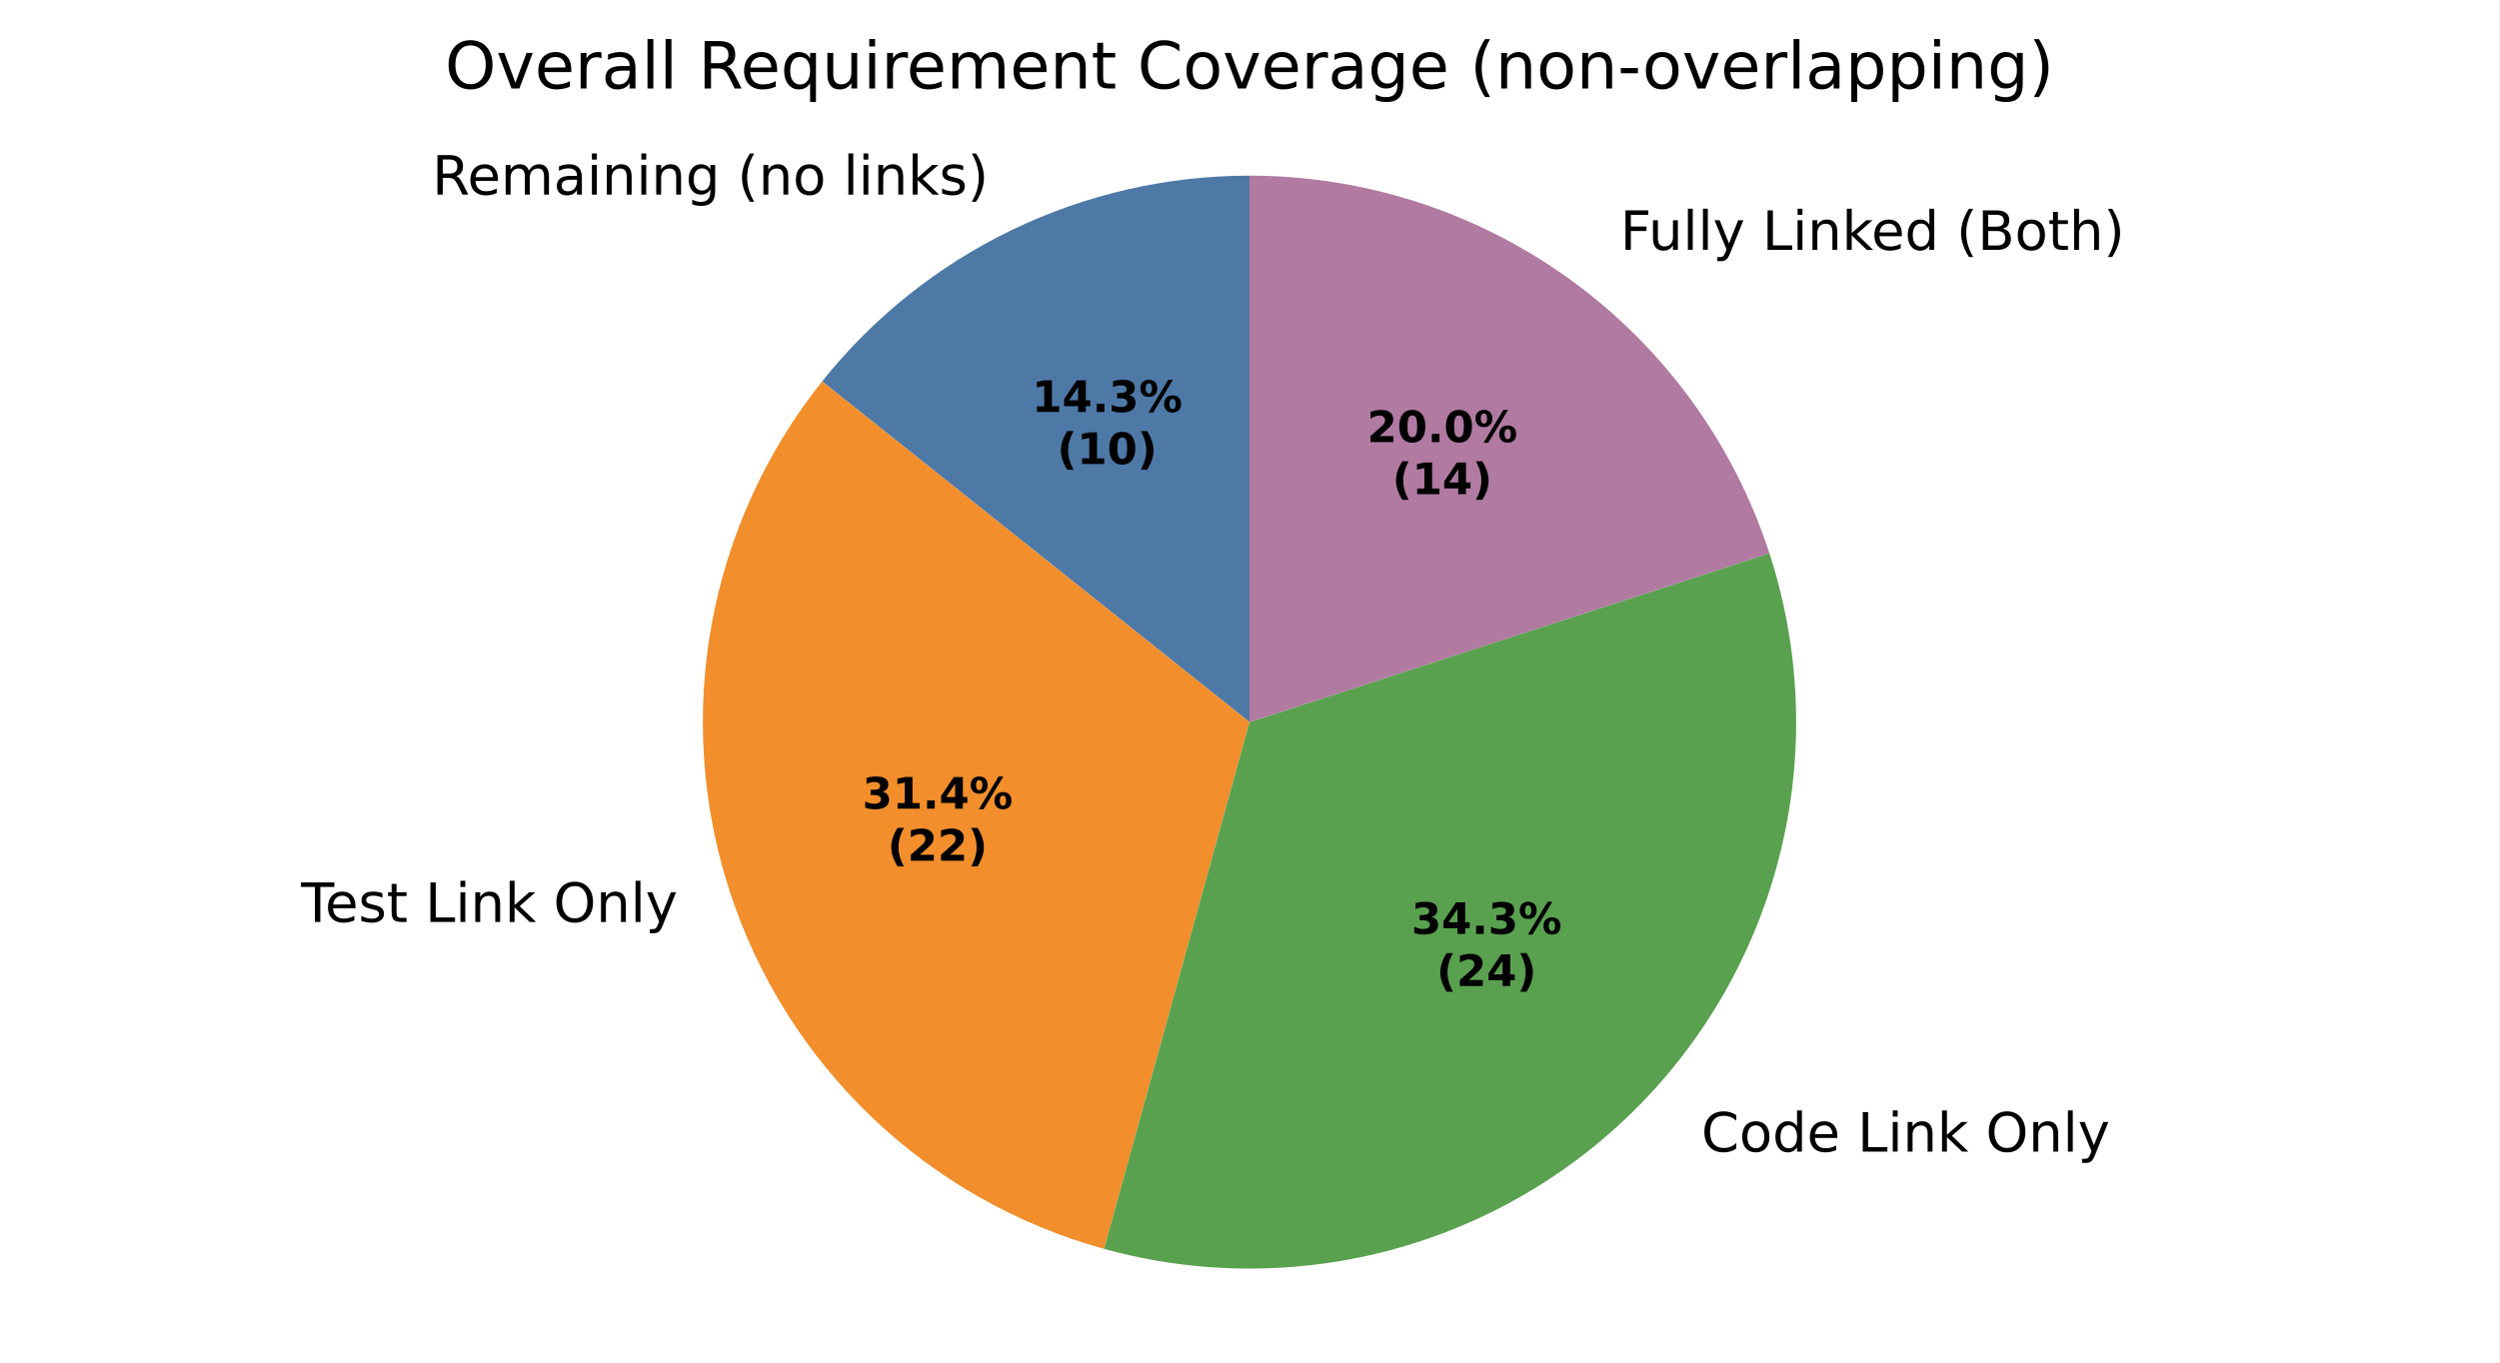
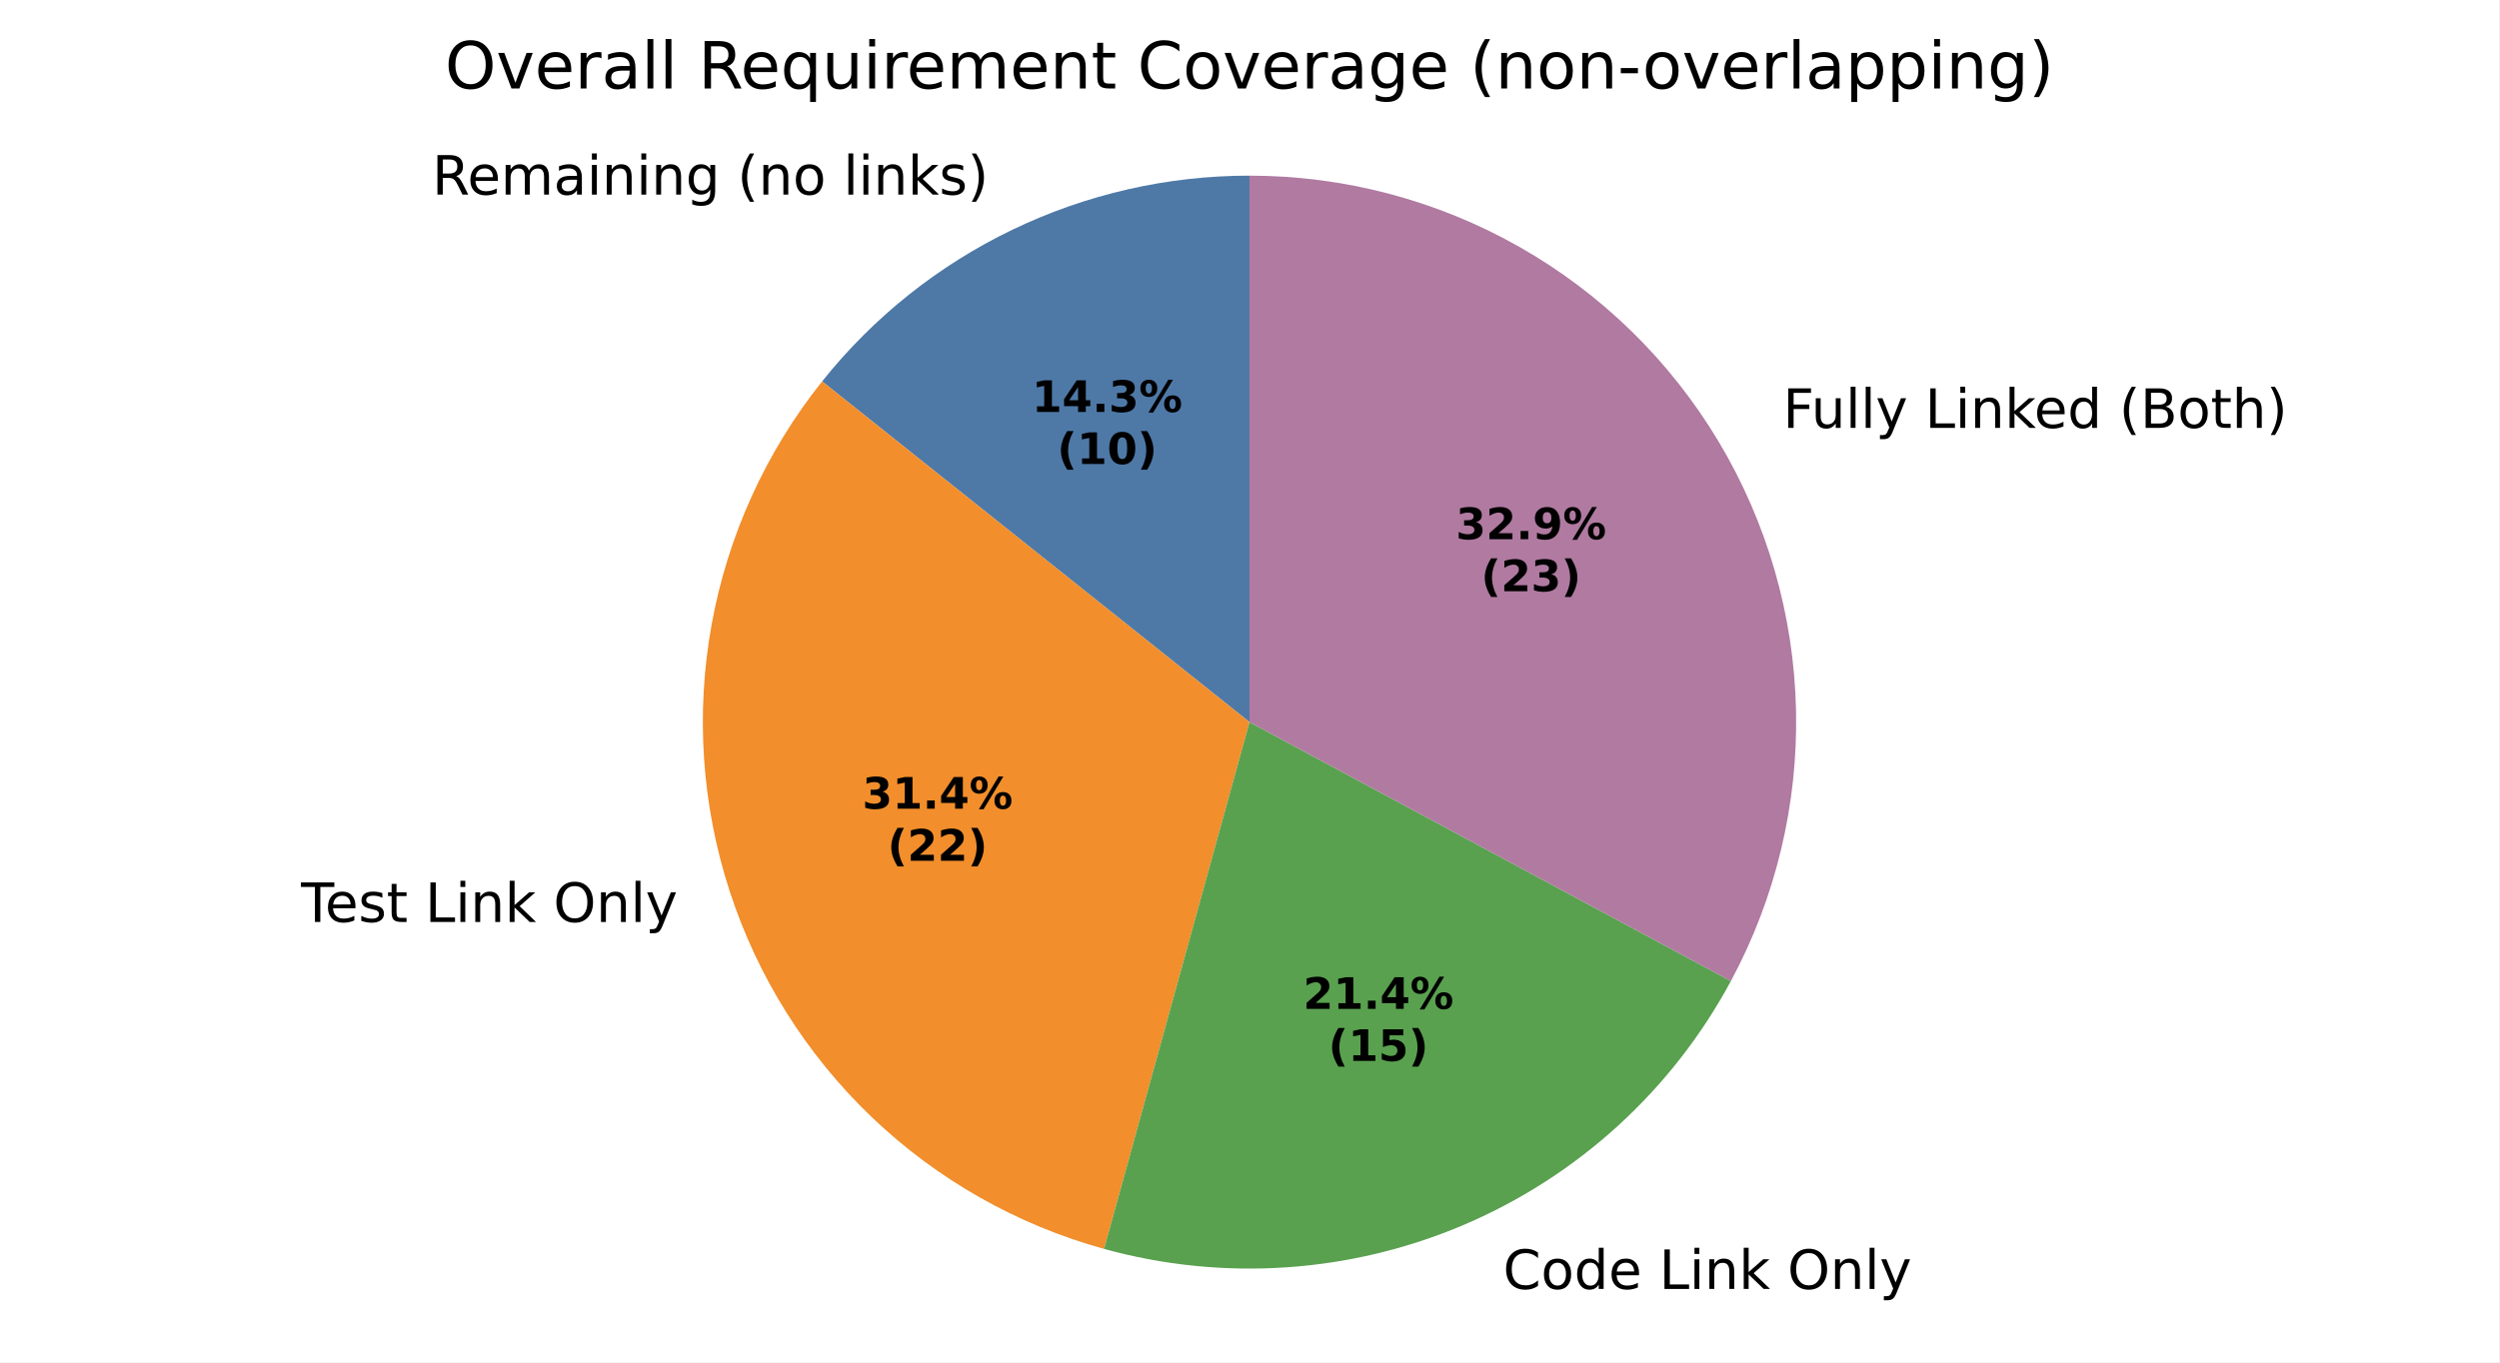
<svg xmlns="http://www.w3.org/2000/svg" xmlns:xlink="http://www.w3.org/1999/xlink" width="460.8pt" height="251.278pt" viewBox="0 0 460.8 251.278" version="1.1">
  <defs>
    <style type="text/css">*{stroke-linejoin: round; stroke-linecap: butt}</style>
  </defs>
  <g id="figure_1">
    <g id="patch_1">
      <path d="M 0 251.278  L 460.8 251.278  L 460.8 0  L 0 0  z " style="fill: #ffffff" />
    </g>
    <g id="axes_1">
      <g id="patch_2">
-         <path d="M 230.4 32.398  C 215.257 32.398 200.308 35.81 186.665 42.38  C 173.021 48.951 161.033 58.511 151.591 70.35  L 230.4 133.198  z " style="fill: #4e79a7" />
+         <path d="M 230.4 32.398  C 215.257 32.398 200.307 35.81 186.664 42.381  C 173.021 48.951 161.032 58.511 151.591 70.351  L 230.4 133.199  z " style="fill: #4e79a7" />
      </g>
      <g id="patch_3">
-         <path d="M 151.591 70.35  C 141.197 83.385 134.197 98.796 131.22 115.2  C 128.243 131.603 129.382 148.492 134.533 164.347  C 139.685 180.203 148.691 194.535 160.741 206.056  C 172.791 217.577 187.513 225.931 203.584 230.366  L 230.4 133.198  z " style="fill: #f28e2b" />
+         <path d="M 151.591 70.351  C 141.196 83.385 134.196 98.796 131.219 115.2  C 128.243 131.604 129.381 148.492 134.533 164.348  C 139.685 180.203 148.69 194.536 160.74 206.057  C 172.791 217.578 187.513 225.931 203.583 230.367  L 230.4 133.199  z " style="fill: #f28e2b" />
      </g>
      <g id="patch_4">
-         <path d="M 203.584 230.366  C 221.132 235.209 239.668 235.209 257.217 230.366  C 274.765 225.523 290.678 216.015 303.258 202.857  C 315.838 189.7 324.622 173.376 328.673 155.628  C 332.724 137.881 331.892 119.363 326.267 102.049  L 230.4 133.198  z " style="fill: #59a14f" />
+         <path d="M 203.583 230.367  C 225.591 236.44 249.023 234.861 270.017 225.888  C 291.011 216.914 308.346 201.07 319.164 180.965  L 230.4 133.199  z " style="fill: #59a14f" />
      </g>
      <g id="patch_5">
-         <path d="M 326.267 102.049  C 319.69 81.807 306.868 64.159 289.649 51.649  C 272.43 39.139 251.684 32.398 230.4 32.398  L 230.4 133.198  z " style="fill: #b07aa1" />
+         <path d="M 319.164 180.965  C 327.427 165.61 331.566 148.37 331.175 130.937  C 330.784 113.504 325.876 96.467 316.932 81.498  C 307.988 66.529 295.312 54.134 280.146 45.528  C 264.98 36.923 247.837 32.398 230.4 32.398  L 230.4 133.199  z " style="fill: #b07aa1" />
      </g>
      <g id="matplotlib.axis_1" />
      <g id="matplotlib.axis_2" />
      <g id="text_1">
-         <g transform="translate(79.68003 35.89675) scale(0.1 -0.1)">
+         <g transform="translate(79.67972 35.89675) scale(0.1 -0.1)">
          <defs>
            <path id="DejaVuSans-35" d="M 2841 2188  Q 3044 2119 3236 1894  Q 3428 1669 3622 1275  L 4263 0  L 3584 0  L 2988 1197  Q 2756 1666 2539 1819  Q 2322 1972 1947 1972  L 1259 1972  L 1259 0  L 628 0  L 628 4666  L 2053 4666  Q 2853 4666 3247 4331  Q 3641 3997 3641 3322  Q 3641 2881 3436 2590  Q 3231 2300 2841 2188  z M 1259 4147  L 1259 2491  L 2053 2491  Q 2509 2491 2742 2702  Q 2975 2913 2975 3322  Q 2975 3731 2742 3939  Q 2509 4147 2053 4147  L 1259 4147  z " transform="scale(0.015625)" />
            <path id="DejaVuSans-48" d="M 3597 1894  L 3597 1613  L 953 1613  Q 991 1019 1311 708  Q 1631 397 2203 397  Q 2534 397 2845 478  Q 3156 559 3463 722  L 3463 178  Q 3153 47 2828 -22  Q 2503 -91 2169 -91  Q 1331 -91 842 396  Q 353 884 353 1716  Q 353 2575 817 3079  Q 1281 3584 2069 3584  Q 2775 3584 3186 3129  Q 3597 2675 3597 1894  z M 3022 2063  Q 3016 2534 2758 2815  Q 2500 3097 2075 3097  Q 1594 3097 1305 2825  Q 1016 2553 972 2059  L 3022 2063  z " transform="scale(0.015625)" />
            <path id="DejaVuSans-50" d="M 3328 2828  Q 3544 3216 3844 3400  Q 4144 3584 4550 3584  Q 5097 3584 5394 3201  Q 5691 2819 5691 2113  L 5691 0  L 5113 0  L 5113 2094  Q 5113 2597 4934 2840  Q 4756 3084 4391 3084  Q 3944 3084 3684 2787  Q 3425 2491 3425 1978  L 3425 0  L 2847 0  L 2847 2094  Q 2847 2600 2669 2842  Q 2491 3084 2119 3084  Q 1678 3084 1418 2786  Q 1159 2488 1159 1978  L 1159 0  L 581 0  L 581 3500  L 1159 3500  L 1159 2956  Q 1356 3278 1631 3431  Q 1906 3584 2284 3584  Q 2666 3584 2933 3390  Q 3200 3197 3328 2828  z " transform="scale(0.015625)" />
            <path id="DejaVuSans-44" d="M 2194 1759  Q 1497 1759 1228 1600  Q 959 1441 959 1056  Q 959 750 1161 570  Q 1363 391 1709 391  Q 2188 391 2477 730  Q 2766 1069 2766 1631  L 2766 1759  L 2194 1759  z M 3341 1997  L 3341 0  L 2766 0  L 2766 531  Q 2569 213 2275 61  Q 1981 -91 1556 -91  Q 1019 -91 701 211  Q 384 513 384 1019  Q 384 1609 779 1909  Q 1175 2209 1959 2209  L 2766 2209  L 2766 2266  Q 2766 2663 2505 2880  Q 2244 3097 1772 3097  Q 1472 3097 1187 3025  Q 903 2953 641 2809  L 641 3341  Q 956 3463 1253 3523  Q 1550 3584 1831 3584  Q 2591 3584 2966 3190  Q 3341 2797 3341 1997  z " transform="scale(0.015625)" />
            <path id="DejaVuSans-4c" d="M 603 3500  L 1178 3500  L 1178 0  L 603 0  L 603 3500  z M 603 4863  L 1178 4863  L 1178 4134  L 603 4134  L 603 4863  z " transform="scale(0.015625)" />
            <path id="DejaVuSans-51" d="M 3513 2113  L 3513 0  L 2938 0  L 2938 2094  Q 2938 2591 2744 2837  Q 2550 3084 2163 3084  Q 1697 3084 1428 2787  Q 1159 2491 1159 1978  L 1159 0  L 581 0  L 581 3500  L 1159 3500  L 1159 2956  Q 1366 3272 1645 3428  Q 1925 3584 2291 3584  Q 2894 3584 3203 3211  Q 3513 2838 3513 2113  z " transform="scale(0.015625)" />
            <path id="DejaVuSans-4a" d="M 2906 1791  Q 2906 2416 2648 2759  Q 2391 3103 1925 3103  Q 1463 3103 1205 2759  Q 947 2416 947 1791  Q 947 1169 1205 825  Q 1463 481 1925 481  Q 2391 481 2648 825  Q 2906 1169 2906 1791  z M 3481 434  Q 3481 -459 3084 -895  Q 2688 -1331 1869 -1331  Q 1566 -1331 1297 -1286  Q 1028 -1241 775 -1147  L 775 -588  Q 1028 -725 1275 -790  Q 1522 -856 1778 -856  Q 2344 -856 2625 -561  Q 2906 -266 2906 331  L 2906 616  Q 2728 306 2450 153  Q 2172 0 1784 0  Q 1141 0 747 490  Q 353 981 353 1791  Q 353 2603 747 3093  Q 1141 3584 1784 3584  Q 2172 3584 2450 3431  Q 2728 3278 2906 2969  L 2906 3500  L 3481 3500  L 3481 434  z " transform="scale(0.015625)" />
            <path id="DejaVuSans-3" transform="scale(0.015625)" />
            <path id="DejaVuSans-b" d="M 1984 4856  Q 1566 4138 1362 3434  Q 1159 2731 1159 2009  Q 1159 1288 1364 580  Q 1569 -128 1984 -844  L 1484 -844  Q 1016 -109 783 600  Q 550 1309 550 2009  Q 550 2706 781 3412  Q 1013 4119 1484 4856  L 1984 4856  z " transform="scale(0.015625)" />
            <path id="DejaVuSans-52" d="M 1959 3097  Q 1497 3097 1228 2736  Q 959 2375 959 1747  Q 959 1119 1226 758  Q 1494 397 1959 397  Q 2419 397 2687 759  Q 2956 1122 2956 1747  Q 2956 2369 2687 2733  Q 2419 3097 1959 3097  z M 1959 3584  Q 2709 3584 3137 3096  Q 3566 2609 3566 1747  Q 3566 888 3137 398  Q 2709 -91 1959 -91  Q 1206 -91 779 398  Q 353 888 353 1747  Q 353 2609 779 3096  Q 1206 3584 1959 3584  z " transform="scale(0.015625)" />
            <path id="DejaVuSans-4f" d="M 603 4863  L 1178 4863  L 1178 0  L 603 0  L 603 4863  z " transform="scale(0.015625)" />
            <path id="DejaVuSans-4e" d="M 581 4863  L 1159 4863  L 1159 1991  L 2875 3500  L 3609 3500  L 1753 1863  L 3688 0  L 2938 0  L 1159 1709  L 1159 0  L 581 0  L 581 4863  z " transform="scale(0.015625)" />
            <path id="DejaVuSans-56" d="M 2834 3397  L 2834 2853  Q 2591 2978 2328 3040  Q 2066 3103 1784 3103  Q 1356 3103 1142 2972  Q 928 2841 928 2578  Q 928 2378 1081 2264  Q 1234 2150 1697 2047  L 1894 2003  Q 2506 1872 2764 1633  Q 3022 1394 3022 966  Q 3022 478 2636 193  Q 2250 -91 1575 -91  Q 1294 -91 989 -36  Q 684 19 347 128  L 347 722  Q 666 556 975 473  Q 1284 391 1588 391  Q 1994 391 2212 530  Q 2431 669 2431 922  Q 2431 1156 2273 1281  Q 2116 1406 1581 1522  L 1381 1569  Q 847 1681 609 1914  Q 372 2147 372 2553  Q 372 3047 722 3315  Q 1072 3584 1716 3584  Q 2034 3584 2315 3537  Q 2597 3491 2834 3397  z " transform="scale(0.015625)" />
            <path id="DejaVuSans-c" d="M 513 4856  L 1013 4856  Q 1481 4119 1714 3412  Q 1947 2706 1947 2009  Q 1947 1309 1714 600  Q 1481 -109 1013 -844  L 513 -844  Q 928 -128 1133 580  Q 1338 1288 1338 2009  Q 1338 2731 1133 3434  Q 928 4138 513 4856  z " transform="scale(0.015625)" />
          </defs>
          <use xlink:href="#DejaVuSans-35" />
          <use xlink:href="#DejaVuSans-48" transform="translate(65 0)" />
          <use xlink:href="#DejaVuSans-50" transform="translate(126.5312 0)" />
          <use xlink:href="#DejaVuSans-44" transform="translate(223.9375 0)" />
          <use xlink:href="#DejaVuSans-4c" transform="translate(285.2188 0)" />
          <use xlink:href="#DejaVuSans-51" transform="translate(313 0)" />
          <use xlink:href="#DejaVuSans-4c" transform="translate(376.375 0)" />
          <use xlink:href="#DejaVuSans-51" transform="translate(404.1562 0)" />
          <use xlink:href="#DejaVuSans-4a" transform="translate(467.5312 0)" />
          <use xlink:href="#DejaVuSans-3" transform="translate(531.0156 0)" />
          <use xlink:href="#DejaVuSans-b" transform="translate(562.7969 0)" />
          <use xlink:href="#DejaVuSans-51" transform="translate(601.8125 0)" />
          <use xlink:href="#DejaVuSans-52" transform="translate(665.1875 0)" />
          <use xlink:href="#DejaVuSans-3" transform="translate(726.375 0)" />
          <use xlink:href="#DejaVuSans-4f" transform="translate(758.1562 0)" />
          <use xlink:href="#DejaVuSans-4c" transform="translate(785.9375 0)" />
          <use xlink:href="#DejaVuSans-51" transform="translate(813.7188 0)" />
          <use xlink:href="#DejaVuSans-4e" transform="translate(877.0938 0)" />
          <use xlink:href="#DejaVuSans-56" transform="translate(935 0)" />
          <use xlink:href="#DejaVuSans-c" transform="translate(987.0938 0)" />
        </g>
      </g>
      <g id="text_2">
-         <g transform="translate(52.33583 170.0602) scale(0.1 -0.1)">
+         <g transform="translate(52.33531 170.0607) scale(0.1 -0.1)">
          <defs>
            <path id="DejaVuSans-37" d="M -19 4666  L 3928 4666  L 3928 4134  L 2272 4134  L 2272 0  L 1638 0  L 1638 4134  L -19 4134  L -19 4666  z " transform="scale(0.015625)" />
            <path id="DejaVuSans-57" d="M 1172 4494  L 1172 3500  L 2356 3500  L 2356 3053  L 1172 3053  L 1172 1153  Q 1172 725 1289 603  Q 1406 481 1766 481  L 2356 481  L 2356 0  L 1766 0  Q 1100 0 847 248  Q 594 497 594 1153  L 594 3053  L 172 3053  L 172 3500  L 594 3500  L 594 4494  L 1172 4494  z " transform="scale(0.015625)" />
            <path id="DejaVuSans-2f" d="M 628 4666  L 1259 4666  L 1259 531  L 3531 531  L 3531 0  L 628 0  L 628 4666  z " transform="scale(0.015625)" />
            <path id="DejaVuSans-32" d="M 2522 4238  Q 1834 4238 1429 3725  Q 1025 3213 1025 2328  Q 1025 1447 1429 934  Q 1834 422 2522 422  Q 3209 422 3611 934  Q 4013 1447 4013 2328  Q 4013 3213 3611 3725  Q 3209 4238 2522 4238  z M 2522 4750  Q 3503 4750 4090 4092  Q 4678 3434 4678 2328  Q 4678 1225 4090 567  Q 3503 -91 2522 -91  Q 1538 -91 948 565  Q 359 1222 359 2328  Q 359 3434 948 4092  Q 1538 4750 2522 4750  z " transform="scale(0.015625)" />
            <path id="DejaVuSans-5c" d="M 2059 -325  Q 1816 -950 1584 -1140  Q 1353 -1331 966 -1331  L 506 -1331  L 506 -850  L 844 -850  Q 1081 -850 1212 -737  Q 1344 -625 1503 -206  L 1606 56  L 191 3500  L 800 3500  L 1894 763  L 2988 3500  L 3597 3500  L 2059 -325  z " transform="scale(0.015625)" />
          </defs>
          <use xlink:href="#DejaVuSans-3" />
          <use xlink:href="#DejaVuSans-37" transform="translate(31.78125 0)" />
          <use xlink:href="#DejaVuSans-48" transform="translate(75.875 0)" />
          <use xlink:href="#DejaVuSans-56" transform="translate(137.4062 0)" />
          <use xlink:href="#DejaVuSans-57" transform="translate(189.5 0)" />
          <use xlink:href="#DejaVuSans-3" transform="translate(228.7031 0)" />
          <use xlink:href="#DejaVuSans-2f" transform="translate(260.4844 0)" />
          <use xlink:href="#DejaVuSans-4c" transform="translate(316.2031 0)" />
          <use xlink:href="#DejaVuSans-51" transform="translate(343.9844 0)" />
          <use xlink:href="#DejaVuSans-4e" transform="translate(407.3594 0)" />
          <use xlink:href="#DejaVuSans-3" transform="translate(465.2656 0)" />
          <use xlink:href="#DejaVuSans-32" transform="translate(497.0469 0)" />
          <use xlink:href="#DejaVuSans-51" transform="translate(575.7656 0)" />
          <use xlink:href="#DejaVuSans-4f" transform="translate(639.1406 0)" />
          <use xlink:href="#DejaVuSans-5c" transform="translate(666.9219 0)" />
        </g>
      </g>
      <g id="text_3">
-         <g transform="translate(310.5437 212.4215) scale(0.1 -0.1)">
+         <g transform="translate(273.9788 237.7544) scale(0.1 -0.1)">
          <defs>
            <path id="DejaVuSans-26" d="M 4122 4306  L 4122 3641  Q 3803 3938 3442 4084  Q 3081 4231 2675 4231  Q 1875 4231 1450 3742  Q 1025 3253 1025 2328  Q 1025 1406 1450 917  Q 1875 428 2675 428  Q 3081 428 3442 575  Q 3803 722 4122 1019  L 4122 359  Q 3791 134 3420 21  Q 3050 -91 2638 -91  Q 1578 -91 968 557  Q 359 1206 359 2328  Q 359 3453 968 4101  Q 1578 4750 2638 4750  Q 3056 4750 3426 4639  Q 3797 4528 4122 4306  z " transform="scale(0.015625)" />
            <path id="DejaVuSans-47" d="M 2906 2969  L 2906 4863  L 3481 4863  L 3481 0  L 2906 0  L 2906 525  Q 2725 213 2448 61  Q 2172 -91 1784 -91  Q 1150 -91 751 415  Q 353 922 353 1747  Q 353 2572 751 3078  Q 1150 3584 1784 3584  Q 2172 3584 2448 3432  Q 2725 3281 2906 2969  z M 947 1747  Q 947 1113 1208 752  Q 1469 391 1925 391  Q 2381 391 2643 752  Q 2906 1113 2906 1747  Q 2906 2381 2643 2742  Q 2381 3103 1925 3103  Q 1469 3103 1208 2742  Q 947 2381 947 1747  z " transform="scale(0.015625)" />
          </defs>
          <use xlink:href="#DejaVuSans-3" />
          <use xlink:href="#DejaVuSans-26" transform="translate(31.78125 0)" />
          <use xlink:href="#DejaVuSans-52" transform="translate(101.6094 0)" />
          <use xlink:href="#DejaVuSans-47" transform="translate(162.7969 0)" />
          <use xlink:href="#DejaVuSans-48" transform="translate(226.2812 0)" />
          <use xlink:href="#DejaVuSans-3" transform="translate(287.8125 0)" />
          <use xlink:href="#DejaVuSans-2f" transform="translate(319.5938 0)" />
          <use xlink:href="#DejaVuSans-4c" transform="translate(375.3125 0)" />
          <use xlink:href="#DejaVuSans-51" transform="translate(403.0938 0)" />
          <use xlink:href="#DejaVuSans-4e" transform="translate(466.4688 0)" />
          <use xlink:href="#DejaVuSans-3" transform="translate(524.375 0)" />
          <use xlink:href="#DejaVuSans-32" transform="translate(556.1562 0)" />
          <use xlink:href="#DejaVuSans-51" transform="translate(634.875 0)" />
          <use xlink:href="#DejaVuSans-4f" transform="translate(698.25 0)" />
          <use xlink:href="#DejaVuSans-5c" transform="translate(726.0312 0)" />
        </g>
      </g>
      <g id="text_4">
-         <g transform="translate(295.5738 46.09238) scale(0.1 -0.1)">
+         <g transform="translate(325.5852 78.92612) scale(0.1 -0.1)">
          <defs>
            <path id="DejaVuSans-29" d="M 628 4666  L 3309 4666  L 3309 4134  L 1259 4134  L 1259 2759  L 3109 2759  L 3109 2228  L 1259 2228  L 1259 0  L 628 0  L 628 4666  z " transform="scale(0.015625)" />
            <path id="DejaVuSans-58" d="M 544 1381  L 544 3500  L 1119 3500  L 1119 1403  Q 1119 906 1312 657  Q 1506 409 1894 409  Q 2359 409 2629 706  Q 2900 1003 2900 1516  L 2900 3500  L 3475 3500  L 3475 0  L 2900 0  L 2900 538  Q 2691 219 2414 64  Q 2138 -91 1772 -91  Q 1169 -91 856 284  Q 544 659 544 1381  z M 1991 3584  L 1991 3584  z " transform="scale(0.015625)" />
            <path id="DejaVuSans-25" d="M 1259 2228  L 1259 519  L 2272 519  Q 2781 519 3026 730  Q 3272 941 3272 1375  Q 3272 1813 3026 2020  Q 2781 2228 2272 2228  L 1259 2228  z M 1259 4147  L 1259 2741  L 2194 2741  Q 2656 2741 2882 2914  Q 3109 3088 3109 3444  Q 3109 3797 2882 3972  Q 2656 4147 2194 4147  L 1259 4147  z M 628 4666  L 2241 4666  Q 2963 4666 3353 4366  Q 3744 4066 3744 3513  Q 3744 3084 3544 2831  Q 3344 2578 2956 2516  Q 3422 2416 3680 2098  Q 3938 1781 3938 1306  Q 3938 681 3513 340  Q 3088 0 2303 0  L 628 0  L 628 4666  z " transform="scale(0.015625)" />
            <path id="DejaVuSans-4b" d="M 3513 2113  L 3513 0  L 2938 0  L 2938 2094  Q 2938 2591 2744 2837  Q 2550 3084 2163 3084  Q 1697 3084 1428 2787  Q 1159 2491 1159 1978  L 1159 0  L 581 0  L 581 4863  L 1159 4863  L 1159 2956  Q 1366 3272 1645 3428  Q 1925 3584 2291 3584  Q 2894 3584 3203 3211  Q 3513 2838 3513 2113  z " transform="scale(0.015625)" />
          </defs>
          <use xlink:href="#DejaVuSans-3" />
          <use xlink:href="#DejaVuSans-29" transform="translate(31.78125 0)" />
          <use xlink:href="#DejaVuSans-58" transform="translate(83.82812 0)" />
          <use xlink:href="#DejaVuSans-4f" transform="translate(147.2031 0)" />
          <use xlink:href="#DejaVuSans-4f" transform="translate(174.9844 0)" />
          <use xlink:href="#DejaVuSans-5c" transform="translate(202.7656 0)" />
          <use xlink:href="#DejaVuSans-3" transform="translate(261.9531 0)" />
          <use xlink:href="#DejaVuSans-2f" transform="translate(293.7344 0)" />
          <use xlink:href="#DejaVuSans-4c" transform="translate(349.4531 0)" />
          <use xlink:href="#DejaVuSans-51" transform="translate(377.2344 0)" />
          <use xlink:href="#DejaVuSans-4e" transform="translate(440.6094 0)" />
          <use xlink:href="#DejaVuSans-48" transform="translate(494.9531 0)" />
          <use xlink:href="#DejaVuSans-47" transform="translate(556.4844 0)" />
          <use xlink:href="#DejaVuSans-3" transform="translate(619.9688 0)" />
          <use xlink:href="#DejaVuSans-b" transform="translate(651.75 0)" />
          <use xlink:href="#DejaVuSans-25" transform="translate(690.7656 0)" />
          <use xlink:href="#DejaVuSans-52" transform="translate(759.375 0)" />
          <use xlink:href="#DejaVuSans-57" transform="translate(820.5625 0)" />
          <use xlink:href="#DejaVuSans-4b" transform="translate(859.7656 0)" />
          <use xlink:href="#DejaVuSans-c" transform="translate(923.1406 0)" />
        </g>
      </g>
      <g id="text_5">
-         <g transform="translate(190.2819 75.98494) scale(0.08 -0.08)">
+         <g transform="translate(190.2816 75.98511) scale(0.08 -0.08)">
          <defs>
            <path id="DejaVuSans-Bold-14" d="M 750 831  L 1813 831  L 1813 3847  L 722 3622  L 722 4441  L 1806 4666  L 2950 4666  L 2950 831  L 4013 831  L 4013 0  L 750 0  L 750 831  z " transform="scale(0.015625)" />
            <path id="DejaVuSans-Bold-17" d="M 2356 3675  L 1038 1722  L 2356 1722  L 2356 3675  z M 2156 4666  L 3494 4666  L 3494 1722  L 4159 1722  L 4159 850  L 3494 850  L 3494 0  L 2356 0  L 2356 850  L 288 850  L 288 1881  L 2156 4666  z " transform="scale(0.015625)" />
            <path id="DejaVuSans-Bold-11" d="M 653 1209  L 1778 1209  L 1778 0  L 653 0  L 653 1209  z " transform="scale(0.015625)" />
            <path id="DejaVuSans-Bold-16" d="M 2981 2516  Q 3453 2394 3698 2092  Q 3944 1791 3944 1325  Q 3944 631 3412 270  Q 2881 -91 1863 -91  Q 1503 -91 1142 -33  Q 781 25 428 141  L 428 1069  Q 766 900 1098 814  Q 1431 728 1753 728  Q 2231 728 2486 893  Q 2741 1059 2741 1369  Q 2741 1688 2480 1852  Q 2219 2016 1709 2016  L 1228 2016  L 1228 2791  L 1734 2791  Q 2188 2791 2409 2933  Q 2631 3075 2631 3366  Q 2631 3634 2415 3781  Q 2200 3928 1806 3928  Q 1516 3928 1219 3862  Q 922 3797 628 3669  L 628 4550  Q 984 4650 1334 4700  Q 1684 4750 2022 4750  Q 2931 4750 3382 4451  Q 3834 4153 3834 3553  Q 3834 3144 3618 2883  Q 3403 2622 2981 2516  z " transform="scale(0.015625)" />
            <path id="DejaVuSans-Bold-8" d="M 4959 1925  Q 4738 1925 4616 1733  Q 4494 1541 4494 1184  Q 4494 825 4614 633  Q 4734 441 4959 441  Q 5184 441 5303 633  Q 5422 825 5422 1184  Q 5422 1541 5301 1733  Q 5181 1925 4959 1925  z M 4959 2450  Q 5541 2450 5875 2112  Q 6209 1775 6209 1184  Q 6209 594 5875 251  Q 5541 -91 4959 -91  Q 4378 -91 4042 251  Q 3706 594 3706 1184  Q 3706 1772 4042 2111  Q 4378 2450 4959 2450  z M 2094 -91  L 1403 -91  L 4319 4750  L 5013 4750  L 2094 -91  z M 1453 4750  Q 2034 4750 2367 4411  Q 2700 4072 2700 3481  Q 2700 2891 2367 2550  Q 2034 2209 1453 2209  Q 872 2209 539 2550  Q 206 2891 206 3481  Q 206 4072 539 4411  Q 872 4750 1453 4750  z M 1453 4225  Q 1228 4225 1106 4031  Q 984 3838 984 3481  Q 984 3122 1106 2926  Q 1228 2731 1453 2731  Q 1678 2731 1798 2926  Q 1919 3122 1919 3481  Q 1919 3838 1797 4031  Q 1675 4225 1453 4225  z " transform="scale(0.015625)" />
          </defs>
          <use xlink:href="#DejaVuSans-Bold-14" />
          <use xlink:href="#DejaVuSans-Bold-17" transform="translate(69.57812 0)" />
          <use xlink:href="#DejaVuSans-Bold-11" transform="translate(139.1562 0)" />
          <use xlink:href="#DejaVuSans-Bold-16" transform="translate(177.1406 0)" />
          <use xlink:href="#DejaVuSans-Bold-8" transform="translate(246.7188 0)" />
        </g>
-         <g transform="translate(194.9362 85.5865) scale(0.08 -0.08)">
+         <g transform="translate(194.936 85.58667) scale(0.08 -0.08)">
          <defs>
            <path id="DejaVuSans-Bold-b" d="M 2413 -844  L 1484 -844  Q 1006 -72 778 623  Q 550 1319 550 2003  Q 550 2688 779 3389  Q 1009 4091 1484 4856  L 2413 4856  Q 2013 4116 1813 3408  Q 1613 2700 1613 2009  Q 1613 1319 1811 609  Q 2009 -100 2413 -844  z " transform="scale(0.015625)" />
            <path id="DejaVuSans-Bold-13" d="M 2944 2338  Q 2944 3213 2780 3570  Q 2616 3928 2228 3928  Q 1841 3928 1675 3570  Q 1509 3213 1509 2338  Q 1509 1453 1675 1090  Q 1841 728 2228 728  Q 2613 728 2778 1090  Q 2944 1453 2944 2338  z M 4147 2328  Q 4147 1169 3647 539  Q 3147 -91 2228 -91  Q 1306 -91 806 539  Q 306 1169 306 2328  Q 306 3491 806 4120  Q 1306 4750 2228 4750  Q 3147 4750 3647 4120  Q 4147 3491 4147 2328  z " transform="scale(0.015625)" />
            <path id="DejaVuSans-Bold-c" d="M 513 -844  Q 913 -100 1113 609  Q 1313 1319 1313 2009  Q 1313 2700 1113 3408  Q 913 4116 513 4856  L 1441 4856  Q 1916 4091 2145 3389  Q 2375 2688 2375 2003  Q 2375 1319 2147 623  Q 1919 -72 1441 -844  L 513 -844  z " transform="scale(0.015625)" />
          </defs>
          <use xlink:href="#DejaVuSans-Bold-b" />
          <use xlink:href="#DejaVuSans-Bold-14" transform="translate(45.70312 0)" />
          <use xlink:href="#DejaVuSans-Bold-13" transform="translate(115.2812 0)" />
          <use xlink:href="#DejaVuSans-Bold-c" transform="translate(184.8594 0)" />
        </g>
      </g>
      <g id="text_6">
-         <g transform="translate(159.0032 149.165) scale(0.08 -0.08)">
+         <g transform="translate(159.0029 149.1654) scale(0.08 -0.08)">
          <use xlink:href="#DejaVuSans-Bold-16" />
          <use xlink:href="#DejaVuSans-Bold-14" transform="translate(69.57812 0)" />
          <use xlink:href="#DejaVuSans-Bold-11" transform="translate(139.1562 0)" />
          <use xlink:href="#DejaVuSans-Bold-17" transform="translate(177.1406 0)" />
          <use xlink:href="#DejaVuSans-Bold-8" transform="translate(246.7188 0)" />
        </g>
-         <g transform="translate(163.6576 158.7666) scale(0.08 -0.08)">
+         <g transform="translate(163.6572 158.767) scale(0.08 -0.08)">
          <defs>
            <path id="DejaVuSans-Bold-15" d="M 1844 884  L 3897 884  L 3897 0  L 506 0  L 506 884  L 2209 2388  Q 2438 2594 2547 2791  Q 2656 2988 2656 3200  Q 2656 3528 2436 3728  Q 2216 3928 1850 3928  Q 1569 3928 1234 3808  Q 900 3688 519 3450  L 519 4475  Q 925 4609 1322 4679  Q 1719 4750 2100 4750  Q 2938 4750 3402 4381  Q 3866 4013 3866 3353  Q 3866 2972 3669 2642  Q 3472 2313 2841 1759  L 1844 884  z " transform="scale(0.015625)" />
          </defs>
          <use xlink:href="#DejaVuSans-Bold-b" />
          <use xlink:href="#DejaVuSans-Bold-15" transform="translate(45.70312 0)" />
          <use xlink:href="#DejaVuSans-Bold-15" transform="translate(115.2812 0)" />
          <use xlink:href="#DejaVuSans-Bold-c" transform="translate(184.8594 0)" />
        </g>
      </g>
      <g id="text_7">
-         <g transform="translate(260.2379 172.2712) scale(0.08 -0.08)">
+         <g transform="translate(240.2933 186.0893) scale(0.08 -0.08)">
+           <use xlink:href="#DejaVuSans-Bold-15" />
+           <use xlink:href="#DejaVuSans-Bold-14" transform="translate(69.57812 0)" />
+           <use xlink:href="#DejaVuSans-Bold-11" transform="translate(139.1562 0)" />
+           <use xlink:href="#DejaVuSans-Bold-17" transform="translate(177.1406 0)" />
+           <use xlink:href="#DejaVuSans-Bold-8" transform="translate(246.7188 0)" />
+         </g>
+         <g transform="translate(244.9477 195.6909) scale(0.08 -0.08)">
+           <defs>
+             <path id="DejaVuSans-Bold-18" d="M 678 4666  L 3669 4666  L 3669 3781  L 1638 3781  L 1638 3059  Q 1775 3097 1914 3117  Q 2053 3138 2203 3138  Q 3056 3138 3531 2711  Q 4006 2284 4006 1522  Q 4006 766 3489 337  Q 2972 -91 2053 -91  Q 1656 -91 1267 -14  Q 878 63 494 219  L 494 1166  Q 875 947 1217 837  Q 1559 728 1863 728  Q 2300 728 2551 942  Q 2803 1156 2803 1522  Q 2803 1891 2551 2103  Q 2300 2316 1863 2316  Q 1603 2316 1309 2248  Q 1016 2181 678 2041  L 678 4666  z " transform="scale(0.015625)" />
+           </defs>
+           <use xlink:href="#DejaVuSans-Bold-b" />
+           <use xlink:href="#DejaVuSans-Bold-14" transform="translate(45.70312 0)" />
+           <use xlink:href="#DejaVuSans-Bold-18" transform="translate(115.2812 0)" />
+           <use xlink:href="#DejaVuSans-Bold-c" transform="translate(184.8594 0)" />
+         </g>
+       </g>
+       <g id="text_8">
+         <g transform="translate(268.4423 99.45568) scale(0.08 -0.08)">
+           <defs>
+             <path id="DejaVuSans-Bold-1c" d="M 641 103  L 641 966  Q 928 831 1190 764  Q 1453 697 1709 697  Q 2247 697 2547 995  Q 2847 1294 2900 1881  Q 2688 1725 2447 1647  Q 2206 1569 1925 1569  Q 1209 1569 770 1986  Q 331 2403 331 3084  Q 331 3838 820 4291  Q 1309 4744 2131 4744  Q 3044 4744 3544 4128  Q 4044 3513 4044 2388  Q 4044 1231 3459 570  Q 2875 -91 1856 -91  Q 1528 -91 1228 -42  Q 928 6 641 103  z M 2125 2350  Q 2441 2350 2600 2554  Q 2759 2759 2759 3169  Q 2759 3575 2600 3781  Q 2441 3988 2125 3988  Q 1809 3988 1650 3781  Q 1491 3575 1491 3169  Q 1491 2759 1650 2554  Q 1809 2350 2125 2350  z " transform="scale(0.015625)" />
+           </defs>
          <use xlink:href="#DejaVuSans-Bold-16" />
-           <use xlink:href="#DejaVuSans-Bold-17" transform="translate(69.57812 0)" />
-           <use xlink:href="#DejaVuSans-Bold-11" transform="translate(139.1562 0)" />
-           <use xlink:href="#DejaVuSans-Bold-16" transform="translate(177.1406 0)" />
-           <use xlink:href="#DejaVuSans-Bold-8" transform="translate(246.7188 0)" />
-         </g>
-         <g transform="translate(264.8923 181.8727) scale(0.08 -0.08)">
+           <use xlink:href="#DejaVuSans-Bold-15" transform="translate(69.57812 0)" />
+           <use xlink:href="#DejaVuSans-Bold-11" transform="translate(139.1562 0)" />
+           <use xlink:href="#DejaVuSans-Bold-1c" transform="translate(177.1406 0)" />
+           <use xlink:href="#DejaVuSans-Bold-8" transform="translate(246.7188 0)" />
+         </g>
+         <g transform="translate(273.0967 109.0572) scale(0.08 -0.08)">
          <use xlink:href="#DejaVuSans-Bold-b" />
          <use xlink:href="#DejaVuSans-Bold-15" transform="translate(45.70312 0)" />
-           <use xlink:href="#DejaVuSans-Bold-17" transform="translate(115.2812 0)" />
-           <use xlink:href="#DejaVuSans-Bold-c" transform="translate(184.8594 0)" />
-         </g>
-       </g>
-       <g id="text_8">
-         <g transform="translate(252.0725 81.5462) scale(0.08 -0.08)">
-           <use xlink:href="#DejaVuSans-Bold-15" />
-           <use xlink:href="#DejaVuSans-Bold-13" transform="translate(69.57812 0)" />
-           <use xlink:href="#DejaVuSans-Bold-11" transform="translate(139.1562 0)" />
-           <use xlink:href="#DejaVuSans-Bold-13" transform="translate(177.1406 0)" />
-           <use xlink:href="#DejaVuSans-Bold-8" transform="translate(246.7188 0)" />
-         </g>
-         <g transform="translate(256.7269 91.14776) scale(0.08 -0.08)">
-           <use xlink:href="#DejaVuSans-Bold-b" />
-           <use xlink:href="#DejaVuSans-Bold-14" transform="translate(45.70312 0)" />
-           <use xlink:href="#DejaVuSans-Bold-17" transform="translate(115.2812 0)" />
+           <use xlink:href="#DejaVuSans-Bold-16" transform="translate(115.2812 0)" />
          <use xlink:href="#DejaVuSans-Bold-c" transform="translate(184.8594 0)" />
        </g>
      </g>
      <g id="text_9">
        <g transform="translate(82.04438 16.31812) scale(0.12 -0.12)">
          <defs>
            <path id="DejaVuSans-59" d="M 191 3500  L 800 3500  L 1894 563  L 2988 3500  L 3597 3500  L 2284 0  L 1503 0  L 191 3500  z " transform="scale(0.015625)" />
            <path id="DejaVuSans-55" d="M 2631 2963  Q 2534 3019 2420 3045  Q 2306 3072 2169 3072  Q 1681 3072 1420 2755  Q 1159 2438 1159 1844  L 1159 0  L 581 0  L 581 3500  L 1159 3500  L 1159 2956  Q 1341 3275 1631 3429  Q 1922 3584 2338 3584  Q 2397 3584 2469 3576  Q 2541 3569 2628 3553  L 2631 2963  z " transform="scale(0.015625)" />
            <path id="DejaVuSans-54" d="M 947 1747  Q 947 1113 1208 752  Q 1469 391 1925 391  Q 2381 391 2643 752  Q 2906 1113 2906 1747  Q 2906 2381 2643 2742  Q 2381 3103 1925 3103  Q 1469 3103 1208 2742  Q 947 2381 947 1747  z M 2906 525  Q 2725 213 2448 61  Q 2172 -91 1784 -91  Q 1150 -91 751 415  Q 353 922 353 1747  Q 353 2572 751 3078  Q 1150 3584 1784 3584  Q 2172 3584 2448 3432  Q 2725 3281 2906 2969  L 2906 3500  L 3481 3500  L 3481 -1331  L 2906 -1331  L 2906 525  z " transform="scale(0.015625)" />
            <path id="DejaVuSans-10" d="M 313 2009  L 1997 2009  L 1997 1497  L 313 1497  L 313 2009  z " transform="scale(0.015625)" />
            <path id="DejaVuSans-53" d="M 1159 525  L 1159 -1331  L 581 -1331  L 581 3500  L 1159 3500  L 1159 2969  Q 1341 3281 1617 3432  Q 1894 3584 2278 3584  Q 2916 3584 3314 3078  Q 3713 2572 3713 1747  Q 3713 922 3314 415  Q 2916 -91 2278 -91  Q 1894 -91 1617 61  Q 1341 213 1159 525  z M 3116 1747  Q 3116 2381 2855 2742  Q 2594 3103 2138 3103  Q 1681 3103 1420 2742  Q 1159 2381 1159 1747  Q 1159 1113 1420 752  Q 1681 391 2138 391  Q 2594 391 2855 752  Q 3116 1113 3116 1747  z " transform="scale(0.015625)" />
          </defs>
          <use xlink:href="#DejaVuSans-32" />
          <use xlink:href="#DejaVuSans-59" transform="translate(78.71875 0)" />
          <use xlink:href="#DejaVuSans-48" transform="translate(137.9062 0)" />
          <use xlink:href="#DejaVuSans-55" transform="translate(199.4375 0)" />
          <use xlink:href="#DejaVuSans-44" transform="translate(240.5469 0)" />
          <use xlink:href="#DejaVuSans-4f" transform="translate(301.8281 0)" />
          <use xlink:href="#DejaVuSans-4f" transform="translate(329.6094 0)" />
          <use xlink:href="#DejaVuSans-3" transform="translate(357.3906 0)" />
          <use xlink:href="#DejaVuSans-35" transform="translate(389.1719 0)" />
          <use xlink:href="#DejaVuSans-48" transform="translate(454.1719 0)" />
          <use xlink:href="#DejaVuSans-54" transform="translate(515.7031 0)" />
          <use xlink:href="#DejaVuSans-58" transform="translate(579.1875 0)" />
          <use xlink:href="#DejaVuSans-4c" transform="translate(642.5625 0)" />
          <use xlink:href="#DejaVuSans-55" transform="translate(670.3438 0)" />
          <use xlink:href="#DejaVuSans-48" transform="translate(709.25 0)" />
          <use xlink:href="#DejaVuSans-50" transform="translate(770.7812 0)" />
          <use xlink:href="#DejaVuSans-48" transform="translate(868.1875 0)" />
          <use xlink:href="#DejaVuSans-51" transform="translate(929.7188 0)" />
          <use xlink:href="#DejaVuSans-57" transform="translate(993.0938 0)" />
          <use xlink:href="#DejaVuSans-3" transform="translate(1032.297 0)" />
          <use xlink:href="#DejaVuSans-26" transform="translate(1064.078 0)" />
          <use xlink:href="#DejaVuSans-52" transform="translate(1133.906 0)" />
          <use xlink:href="#DejaVuSans-59" transform="translate(1195.094 0)" />
          <use xlink:href="#DejaVuSans-48" transform="translate(1254.281 0)" />
          <use xlink:href="#DejaVuSans-55" transform="translate(1315.812 0)" />
          <use xlink:href="#DejaVuSans-44" transform="translate(1356.922 0)" />
          <use xlink:href="#DejaVuSans-4a" transform="translate(1418.203 0)" />
          <use xlink:href="#DejaVuSans-48" transform="translate(1481.688 0)" />
          <use xlink:href="#DejaVuSans-3" transform="translate(1543.219 0)" />
          <use xlink:href="#DejaVuSans-b" transform="translate(1575 0)" />
          <use xlink:href="#DejaVuSans-51" transform="translate(1614.016 0)" />
          <use xlink:href="#DejaVuSans-52" transform="translate(1677.391 0)" />
          <use xlink:href="#DejaVuSans-51" transform="translate(1738.578 0)" />
          <use xlink:href="#DejaVuSans-10" transform="translate(1801.953 0)" />
          <use xlink:href="#DejaVuSans-52" transform="translate(1839.891 0)" />
          <use xlink:href="#DejaVuSans-59" transform="translate(1901.078 0)" />
          <use xlink:href="#DejaVuSans-48" transform="translate(1960.266 0)" />
          <use xlink:href="#DejaVuSans-55" transform="translate(2021.797 0)" />
          <use xlink:href="#DejaVuSans-4f" transform="translate(2062.906 0)" />
          <use xlink:href="#DejaVuSans-44" transform="translate(2090.688 0)" />
          <use xlink:href="#DejaVuSans-53" transform="translate(2151.969 0)" />
          <use xlink:href="#DejaVuSans-53" transform="translate(2215.453 0)" />
          <use xlink:href="#DejaVuSans-4c" transform="translate(2278.938 0)" />
          <use xlink:href="#DejaVuSans-51" transform="translate(2306.719 0)" />
          <use xlink:href="#DejaVuSans-4a" transform="translate(2370.094 0)" />
          <use xlink:href="#DejaVuSans-c" transform="translate(2433.578 0)" />
        </g>
      </g>
    </g>
  </g>
</svg>
